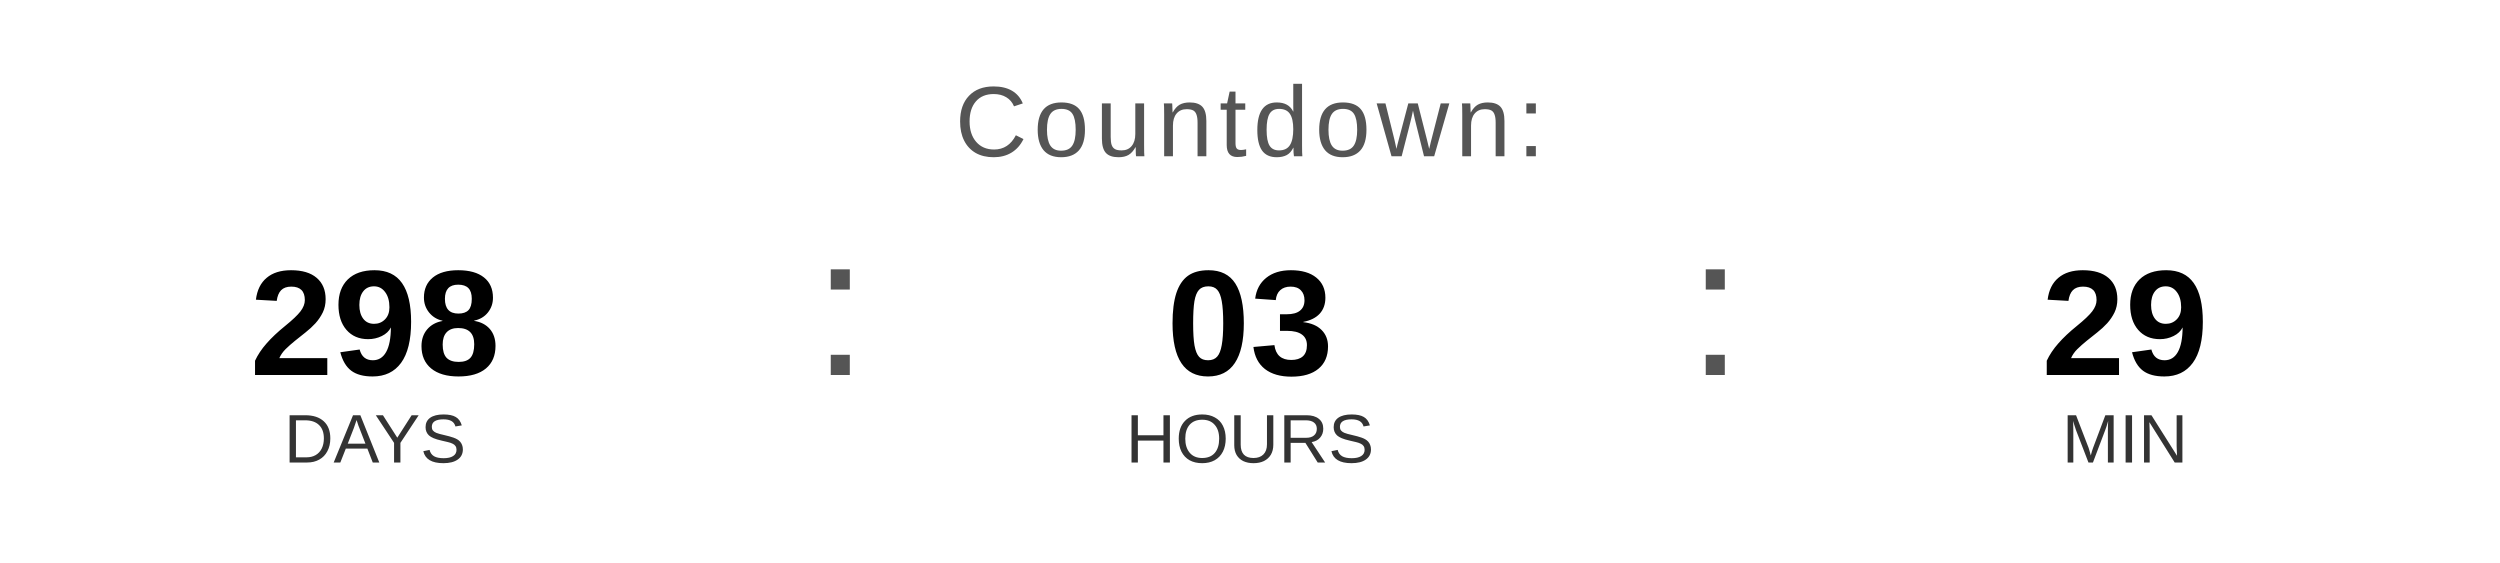
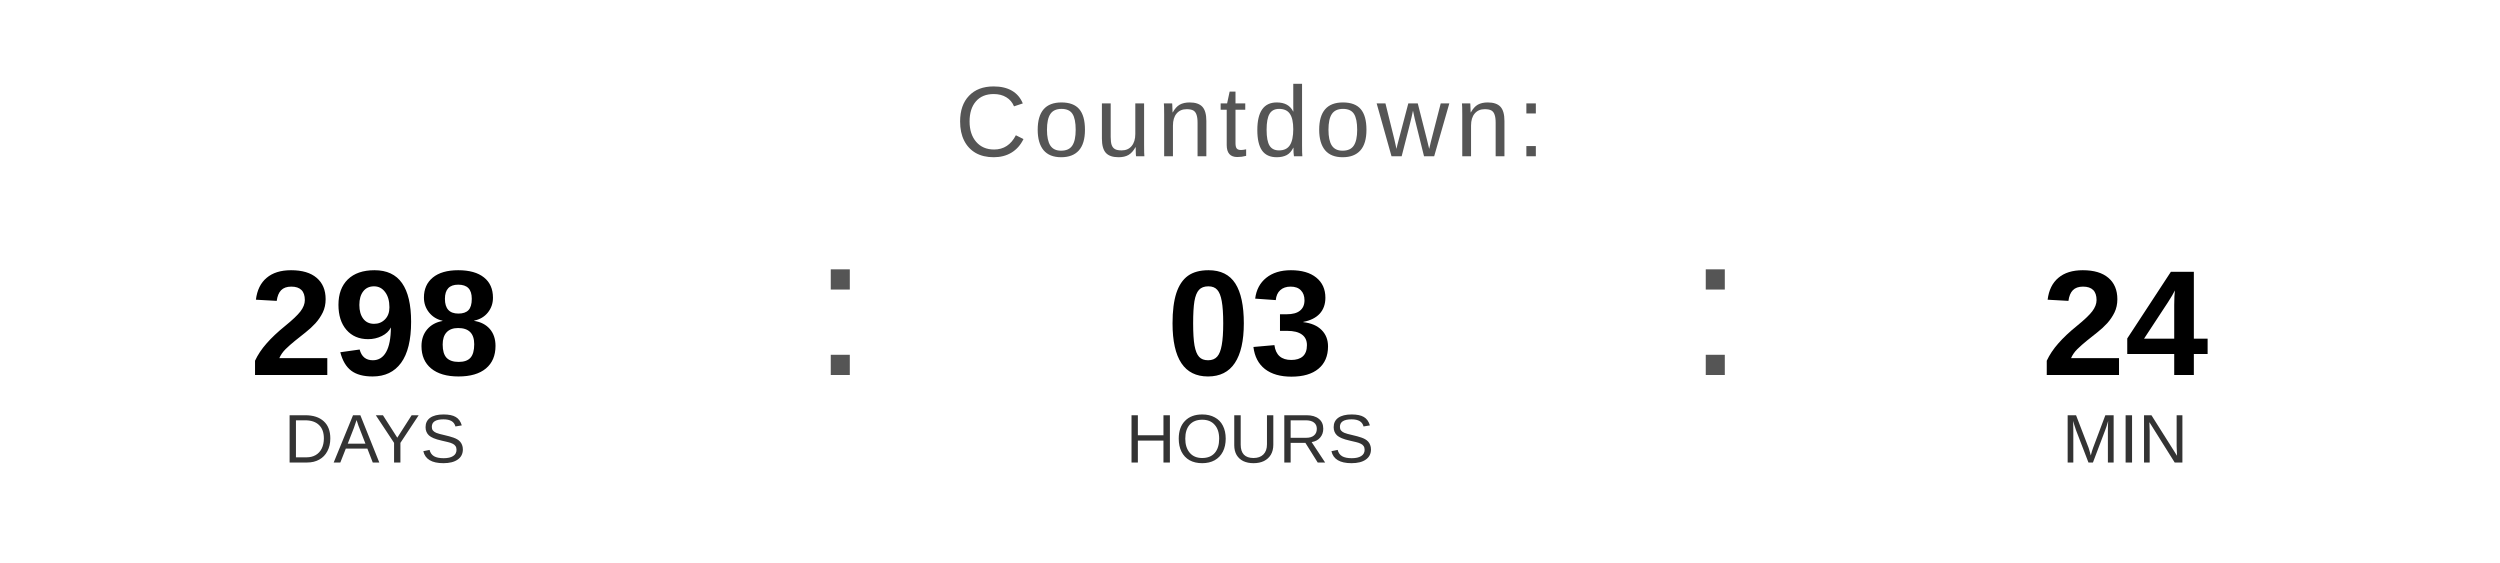
<svg xmlns="http://www.w3.org/2000/svg" width="400" height="90" viewBox="0 0 400 90">
  <text x="200" y="25" font-family="Arial, Helvetica, sans-serif" font-size="16" fill="#555555" text-anchor="middle" letter-spacing="1">
    Countdown:
  </text>
  <text x="60" y="60" font-family="Arial, Helvetica, sans-serif" font-size="24" font-weight="bold" fill="#000000" text-anchor="middle">298</text>
  <text x="60" y="74" font-family="Arial, Helvetica, sans-serif" font-size="11" fill="#333333" text-anchor="middle">DAYS</text>
  <text x="130" y="60" font-family="Arial, sans-serif" font-size="32" fill="#555555">:</text>
  <text x="200" y="60" font-family="Arial, Helvetica, sans-serif" font-size="24" font-weight="bold" fill="#000000" text-anchor="middle">03</text>
  <text x="200" y="74" font-family="Arial, Helvetica, sans-serif" font-size="11" fill="#333333" text-anchor="middle">HOURS</text>
  <text x="270" y="60" font-family="Arial, sans-serif" font-size="32" fill="#555555">:</text>
-   <text x="340" y="60" font-family="Arial, Helvetica, sans-serif" font-size="24" font-weight="bold" fill="#000000" text-anchor="middle">29</text>
+   <text x="340" y="60" font-family="Arial, Helvetica, sans-serif" font-size="24" font-weight="bold" fill="#000000" text-anchor="middle">24</text>
  <text x="340" y="74" font-family="Arial, Helvetica, sans-serif" font-size="11" fill="#333333" text-anchor="middle">MIN</text>
</svg>
